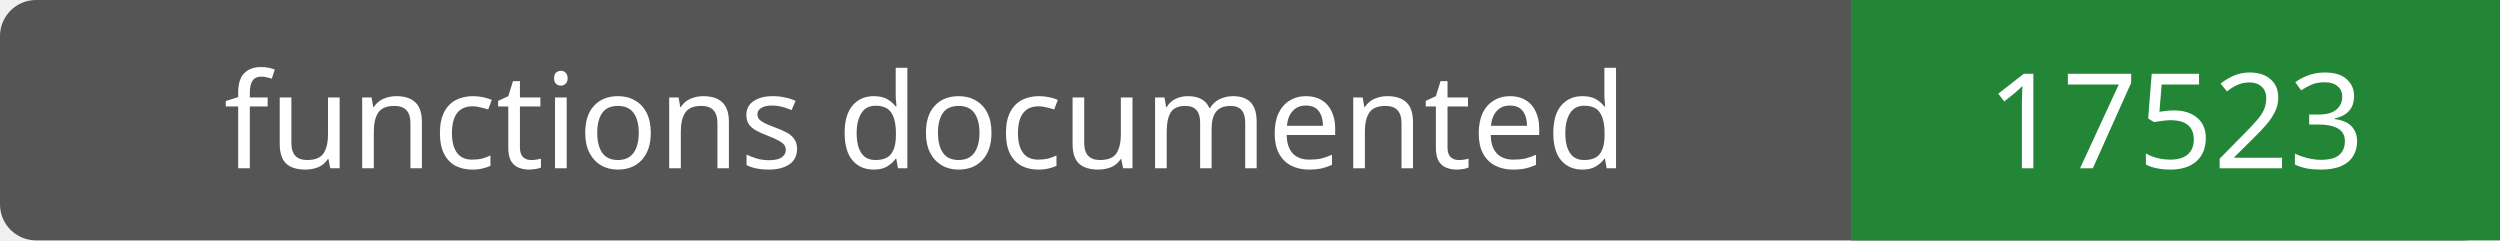
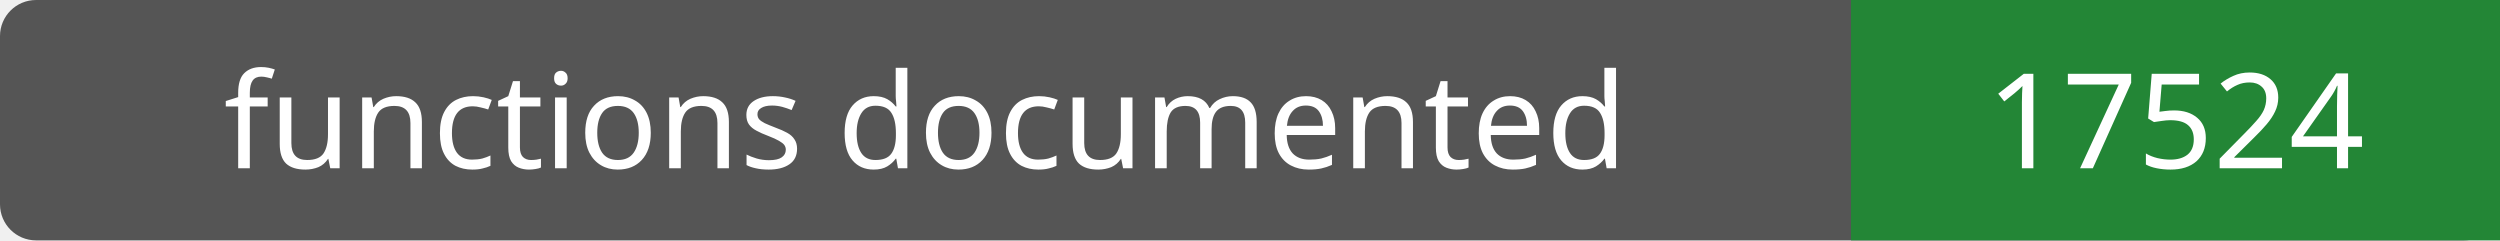
- <svg xmlns="http://www.w3.org/2000/svg" width="208" height="20" role="img" aria-label="functions documented: 17523">
+ <svg xmlns="http://www.w3.org/2000/svg" width="208" height="20" role="img" aria-label="functions documented: 17524">
  <rect width="208" height="20" rx="3" fill="#555" />
  <path fill="#238636" d="M154 0h54v20H154z" />
  <g fill="#fff" text-anchor="middle" font-family="Verdana,sans-serif" font-size="11">
    <text x="77.0" y="14">functions documented</text>
-     <text x="181.0" y="14">17523</text>
+     <text x="181.0" y="14">17524</text>
  </g>
</svg>
